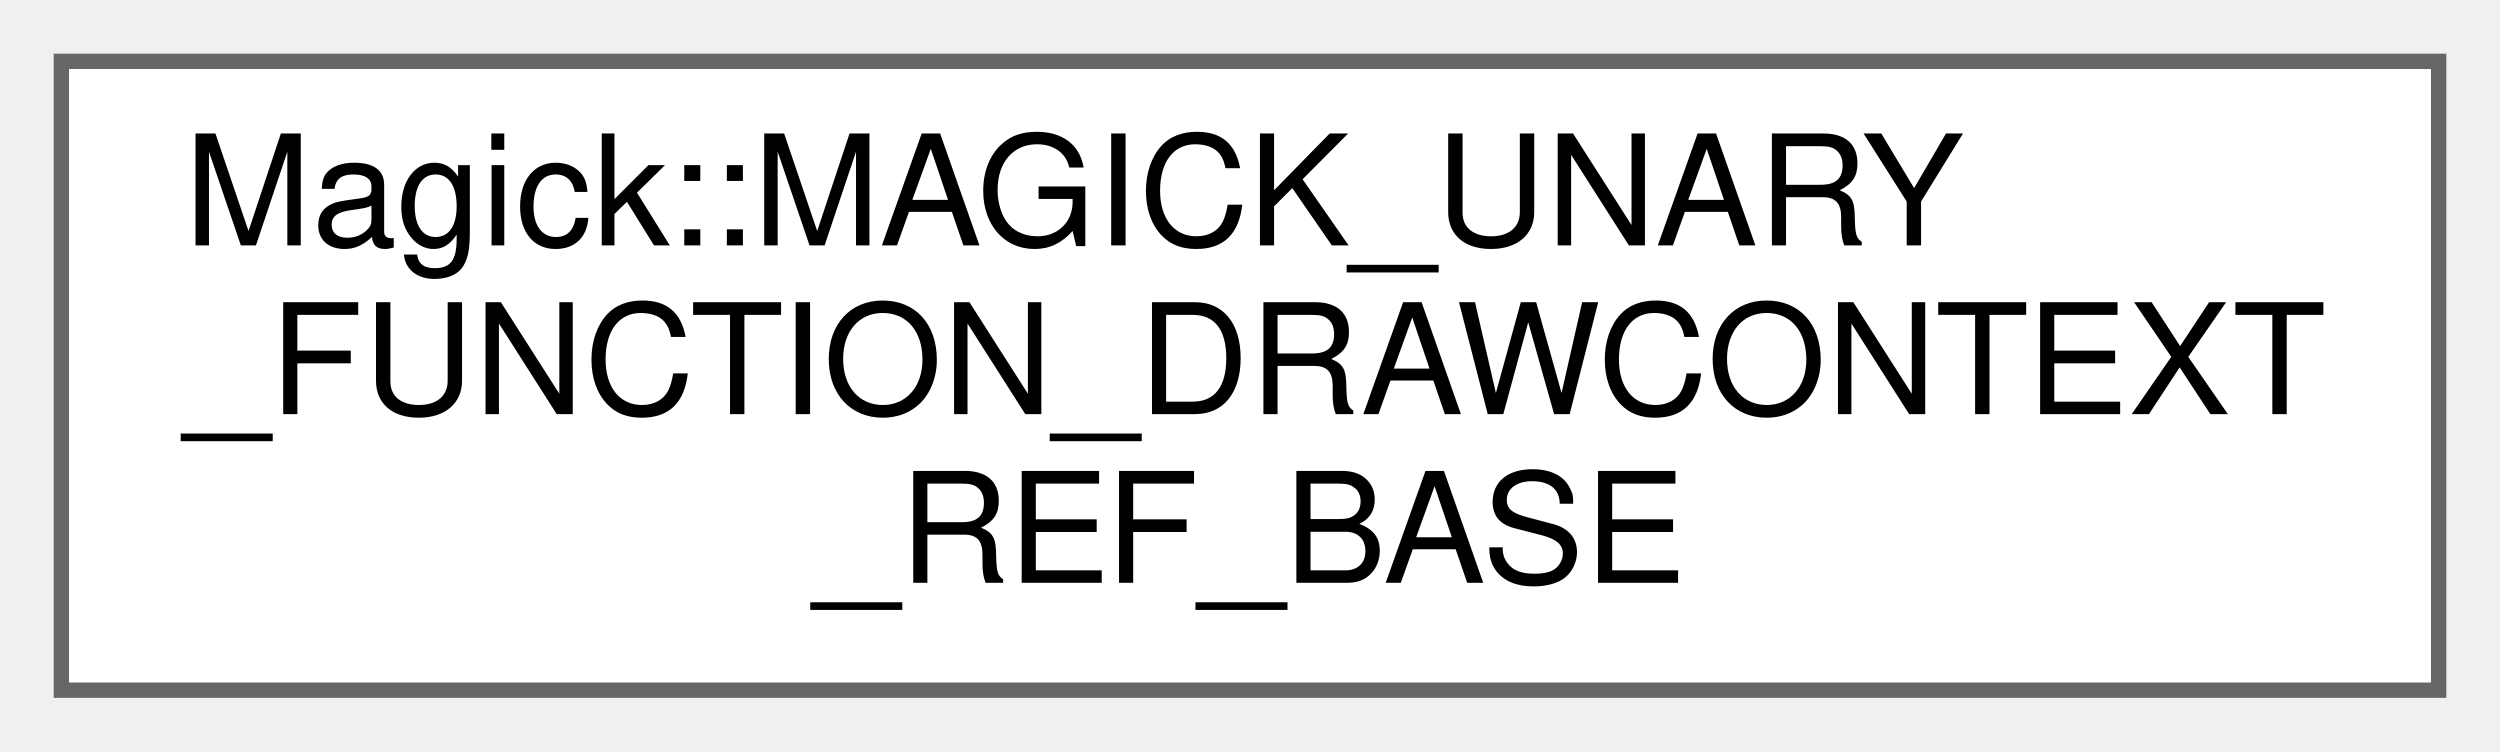
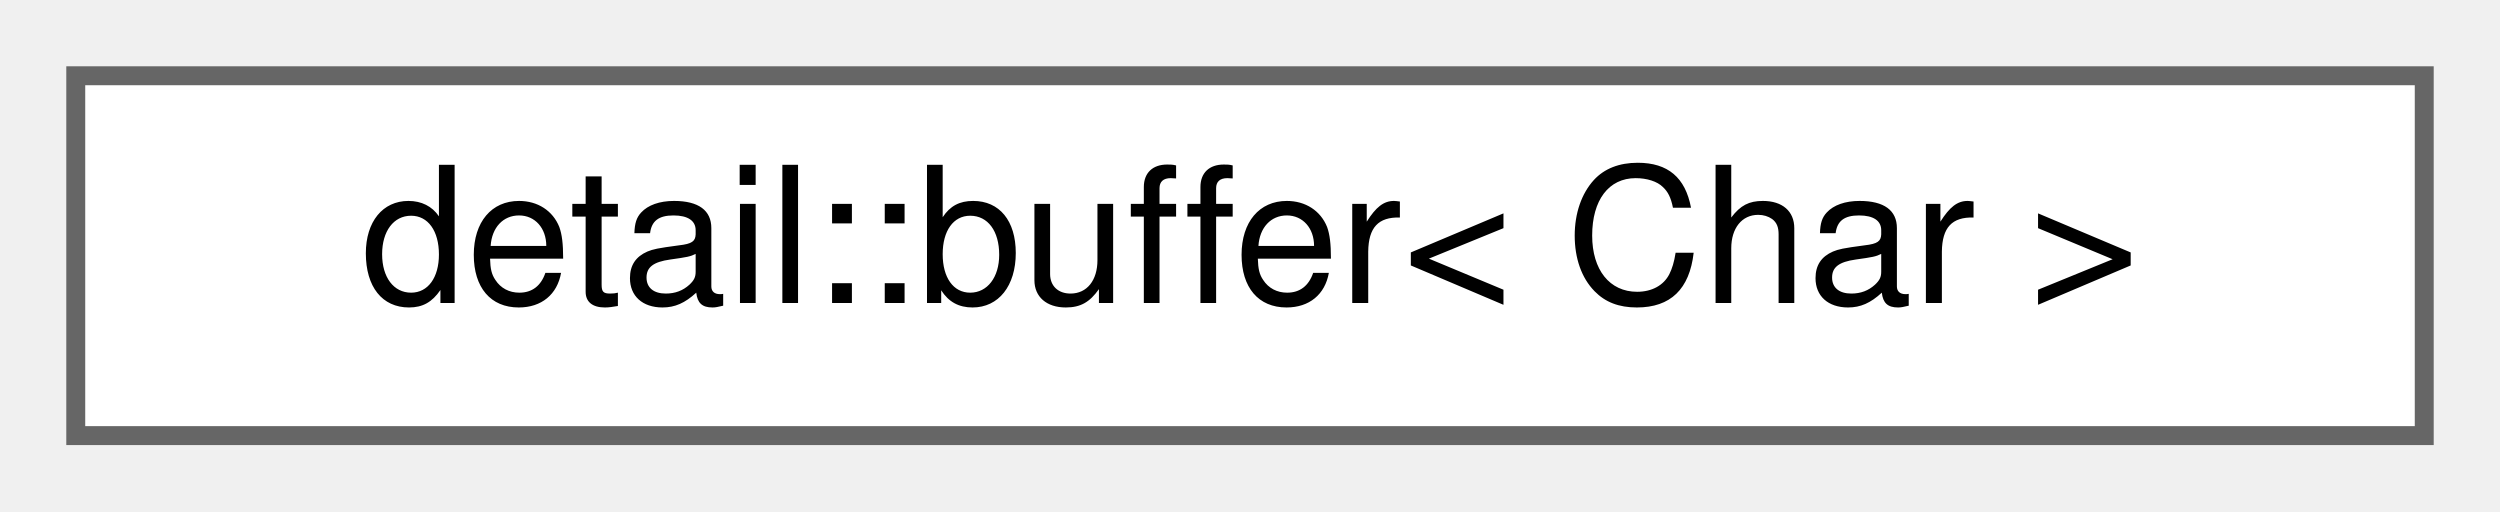
- <svg xmlns="http://www.w3.org/2000/svg" xmlns:xlink="http://www.w3.org/1999/xlink" width="163pt" height="49pt" viewBox="0.00 0.00 163.00 49.00">
-   <g id="graph0" class="graph" transform="scale(1 1) rotate(0) translate(4 45)">
+ <svg xmlns="http://www.w3.org/2000/svg" xmlns:xlink="http://www.w3.org/1999/xlink" width="132pt" height="27pt" viewBox="0.00 0.00 132.00 27.00">
+   <g id="graph0" class="graph" transform="scale(1 1) rotate(0) translate(4 23)">
    <g id="Node000000" class="node">
      <g id="a_Node000000">
-         <a xlink:href="classMagick_1_1MAGICK__UNARY__FUNCTION__DRAWCONTEXT__REF__BASE.html" target="_top" xlink:title=" ">
-           <polygon fill="white" stroke="#666666" points="155,-41 0,-41 0,0 155,0 155,-41" />
-           <text text-anchor="start" x="8" y="-29" font-family="Helvetica,sans-Serif" font-size="10.00">Magick::MAGICK_UNARY</text>
-           <text text-anchor="start" x="8" y="-18" font-family="Helvetica,sans-Serif" font-size="10.00">_FUNCTION_DRAWCONTEXT</text>
-           <text text-anchor="middle" x="77.5" y="-7" font-family="Helvetica,sans-Serif" font-size="10.00">_REF_BASE</text>
+         <a xlink:href="classdetail_1_1buffer.html" target="_top" xlink:title=" ">
+           <polygon fill="white" stroke="#666666" points="124,-19 0,-19 0,0 124,0 124,-19" />
+           <text text-anchor="middle" x="62" y="-7" font-family="Helvetica,sans-Serif" font-size="10.00">detail::buffer&lt; Char &gt;</text>
        </a>
      </g>
    </g>
  </g>
</svg>
